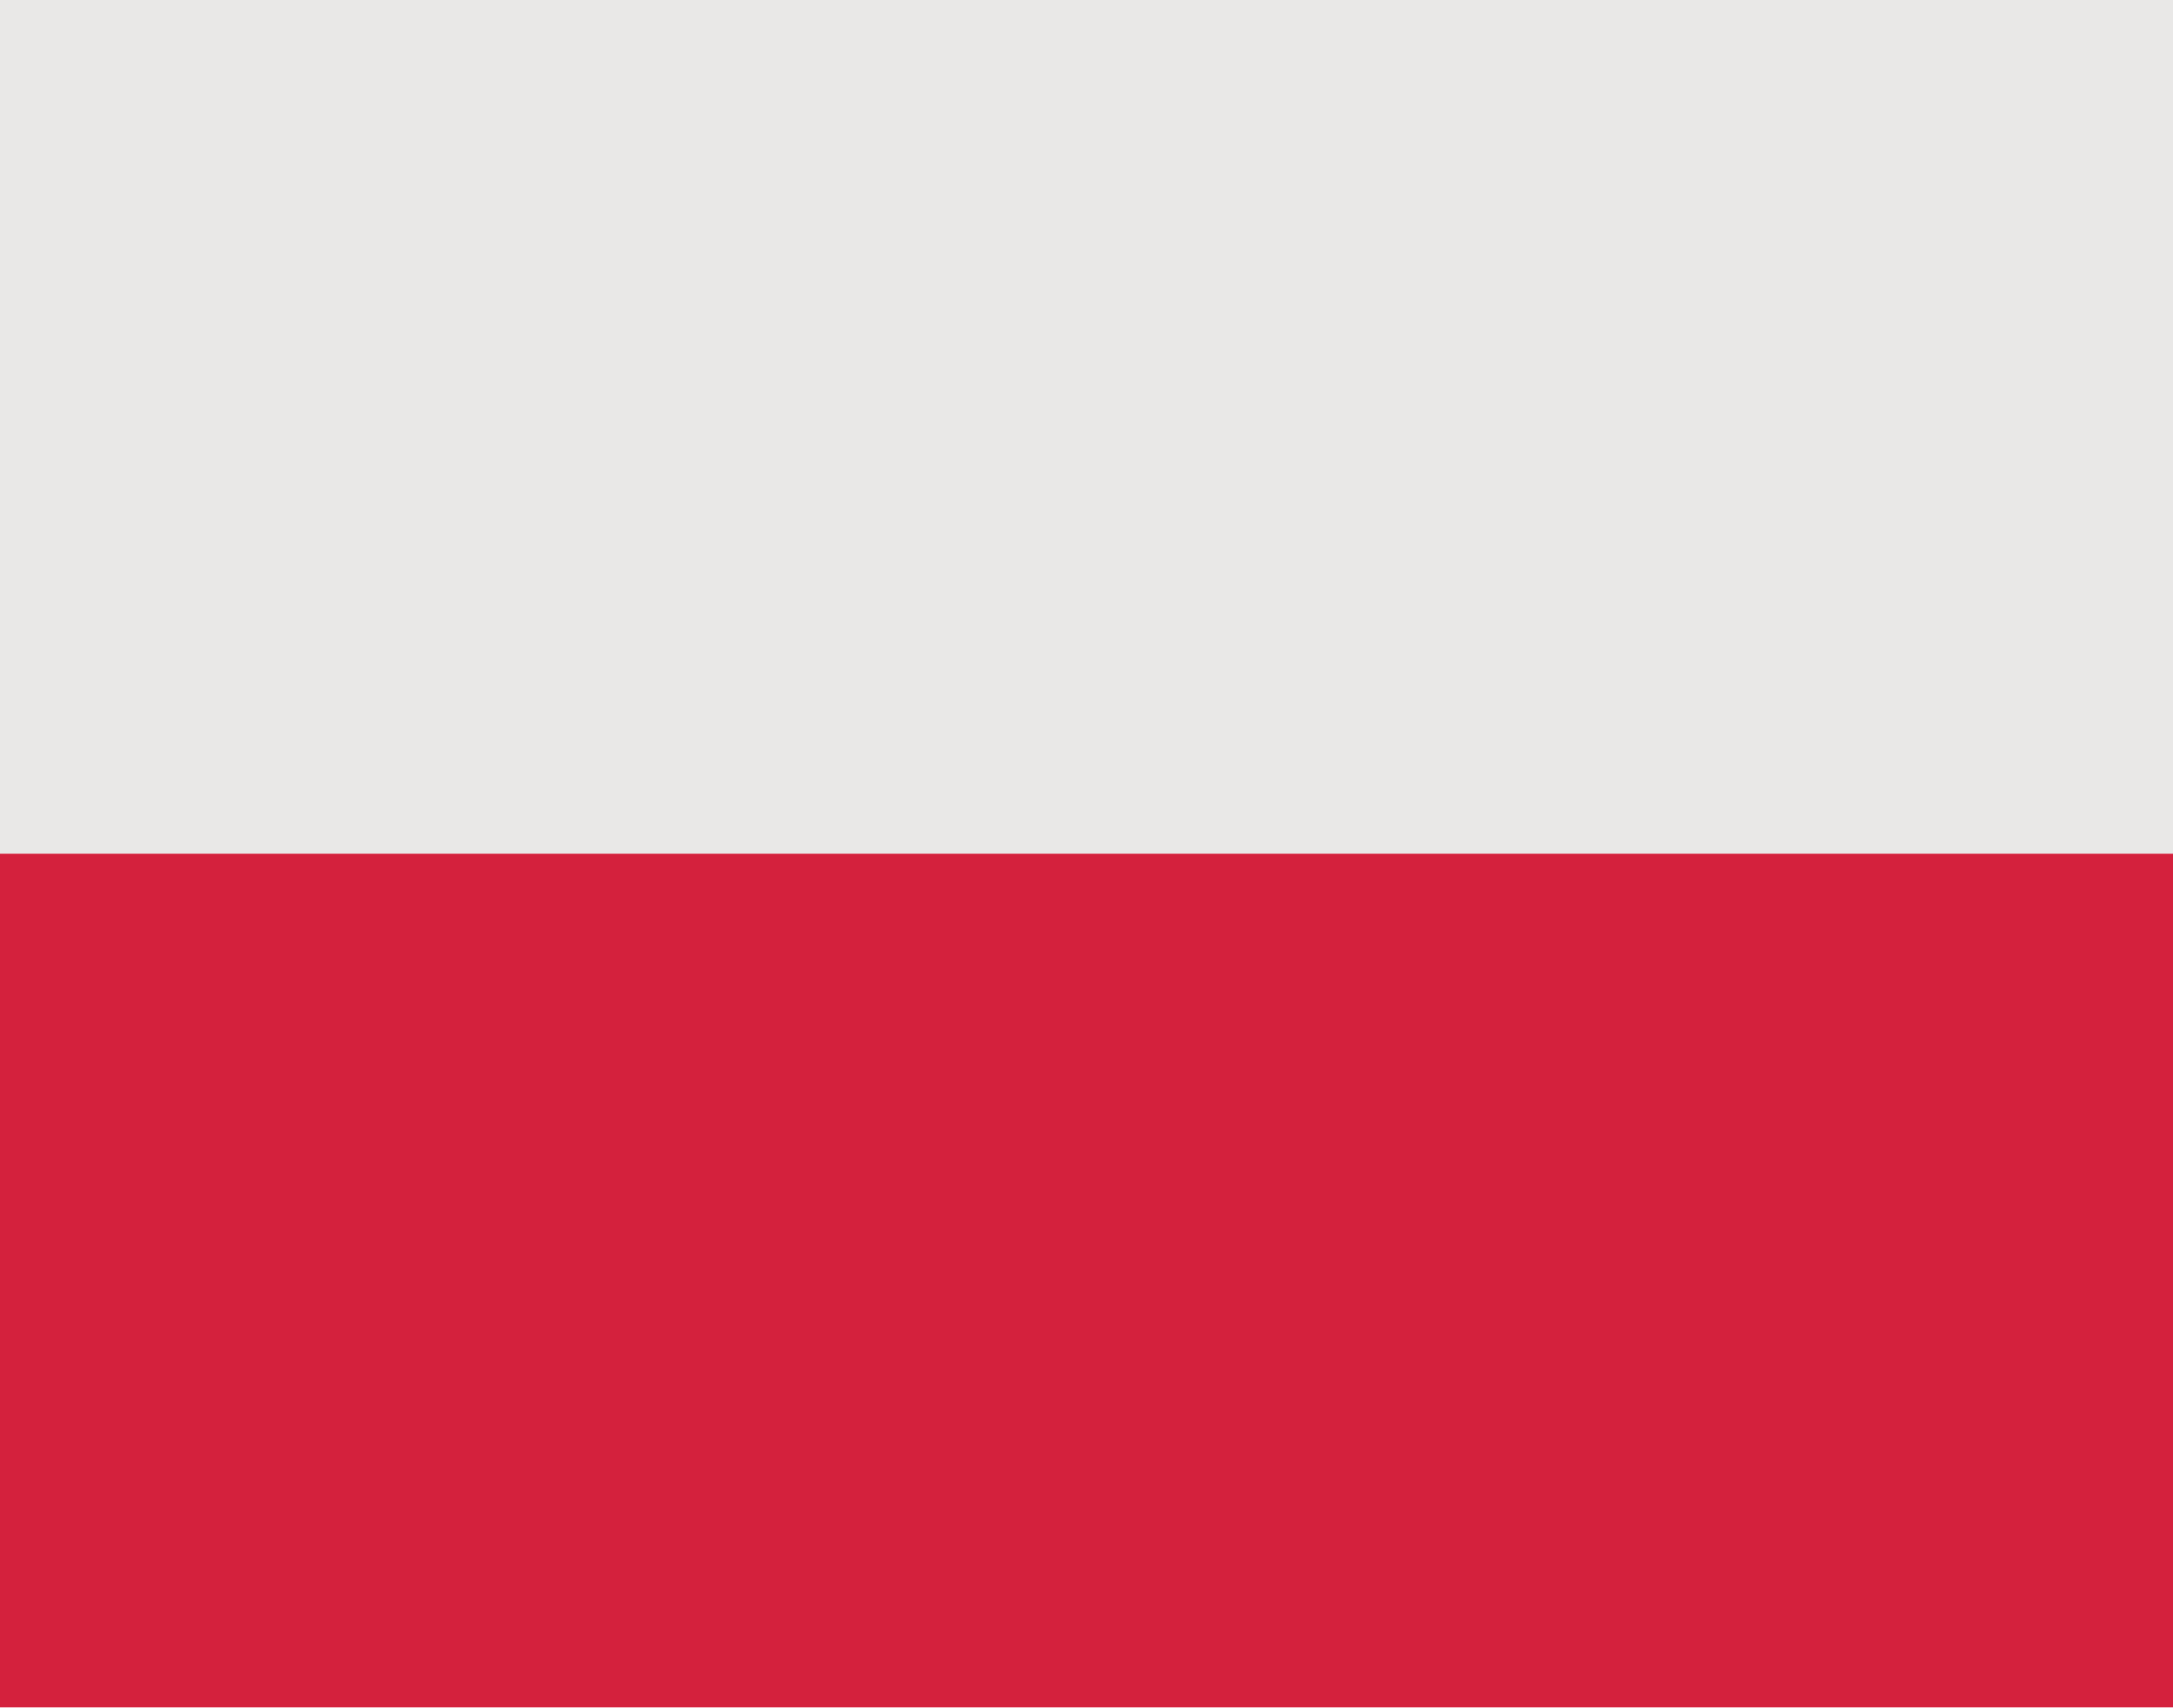
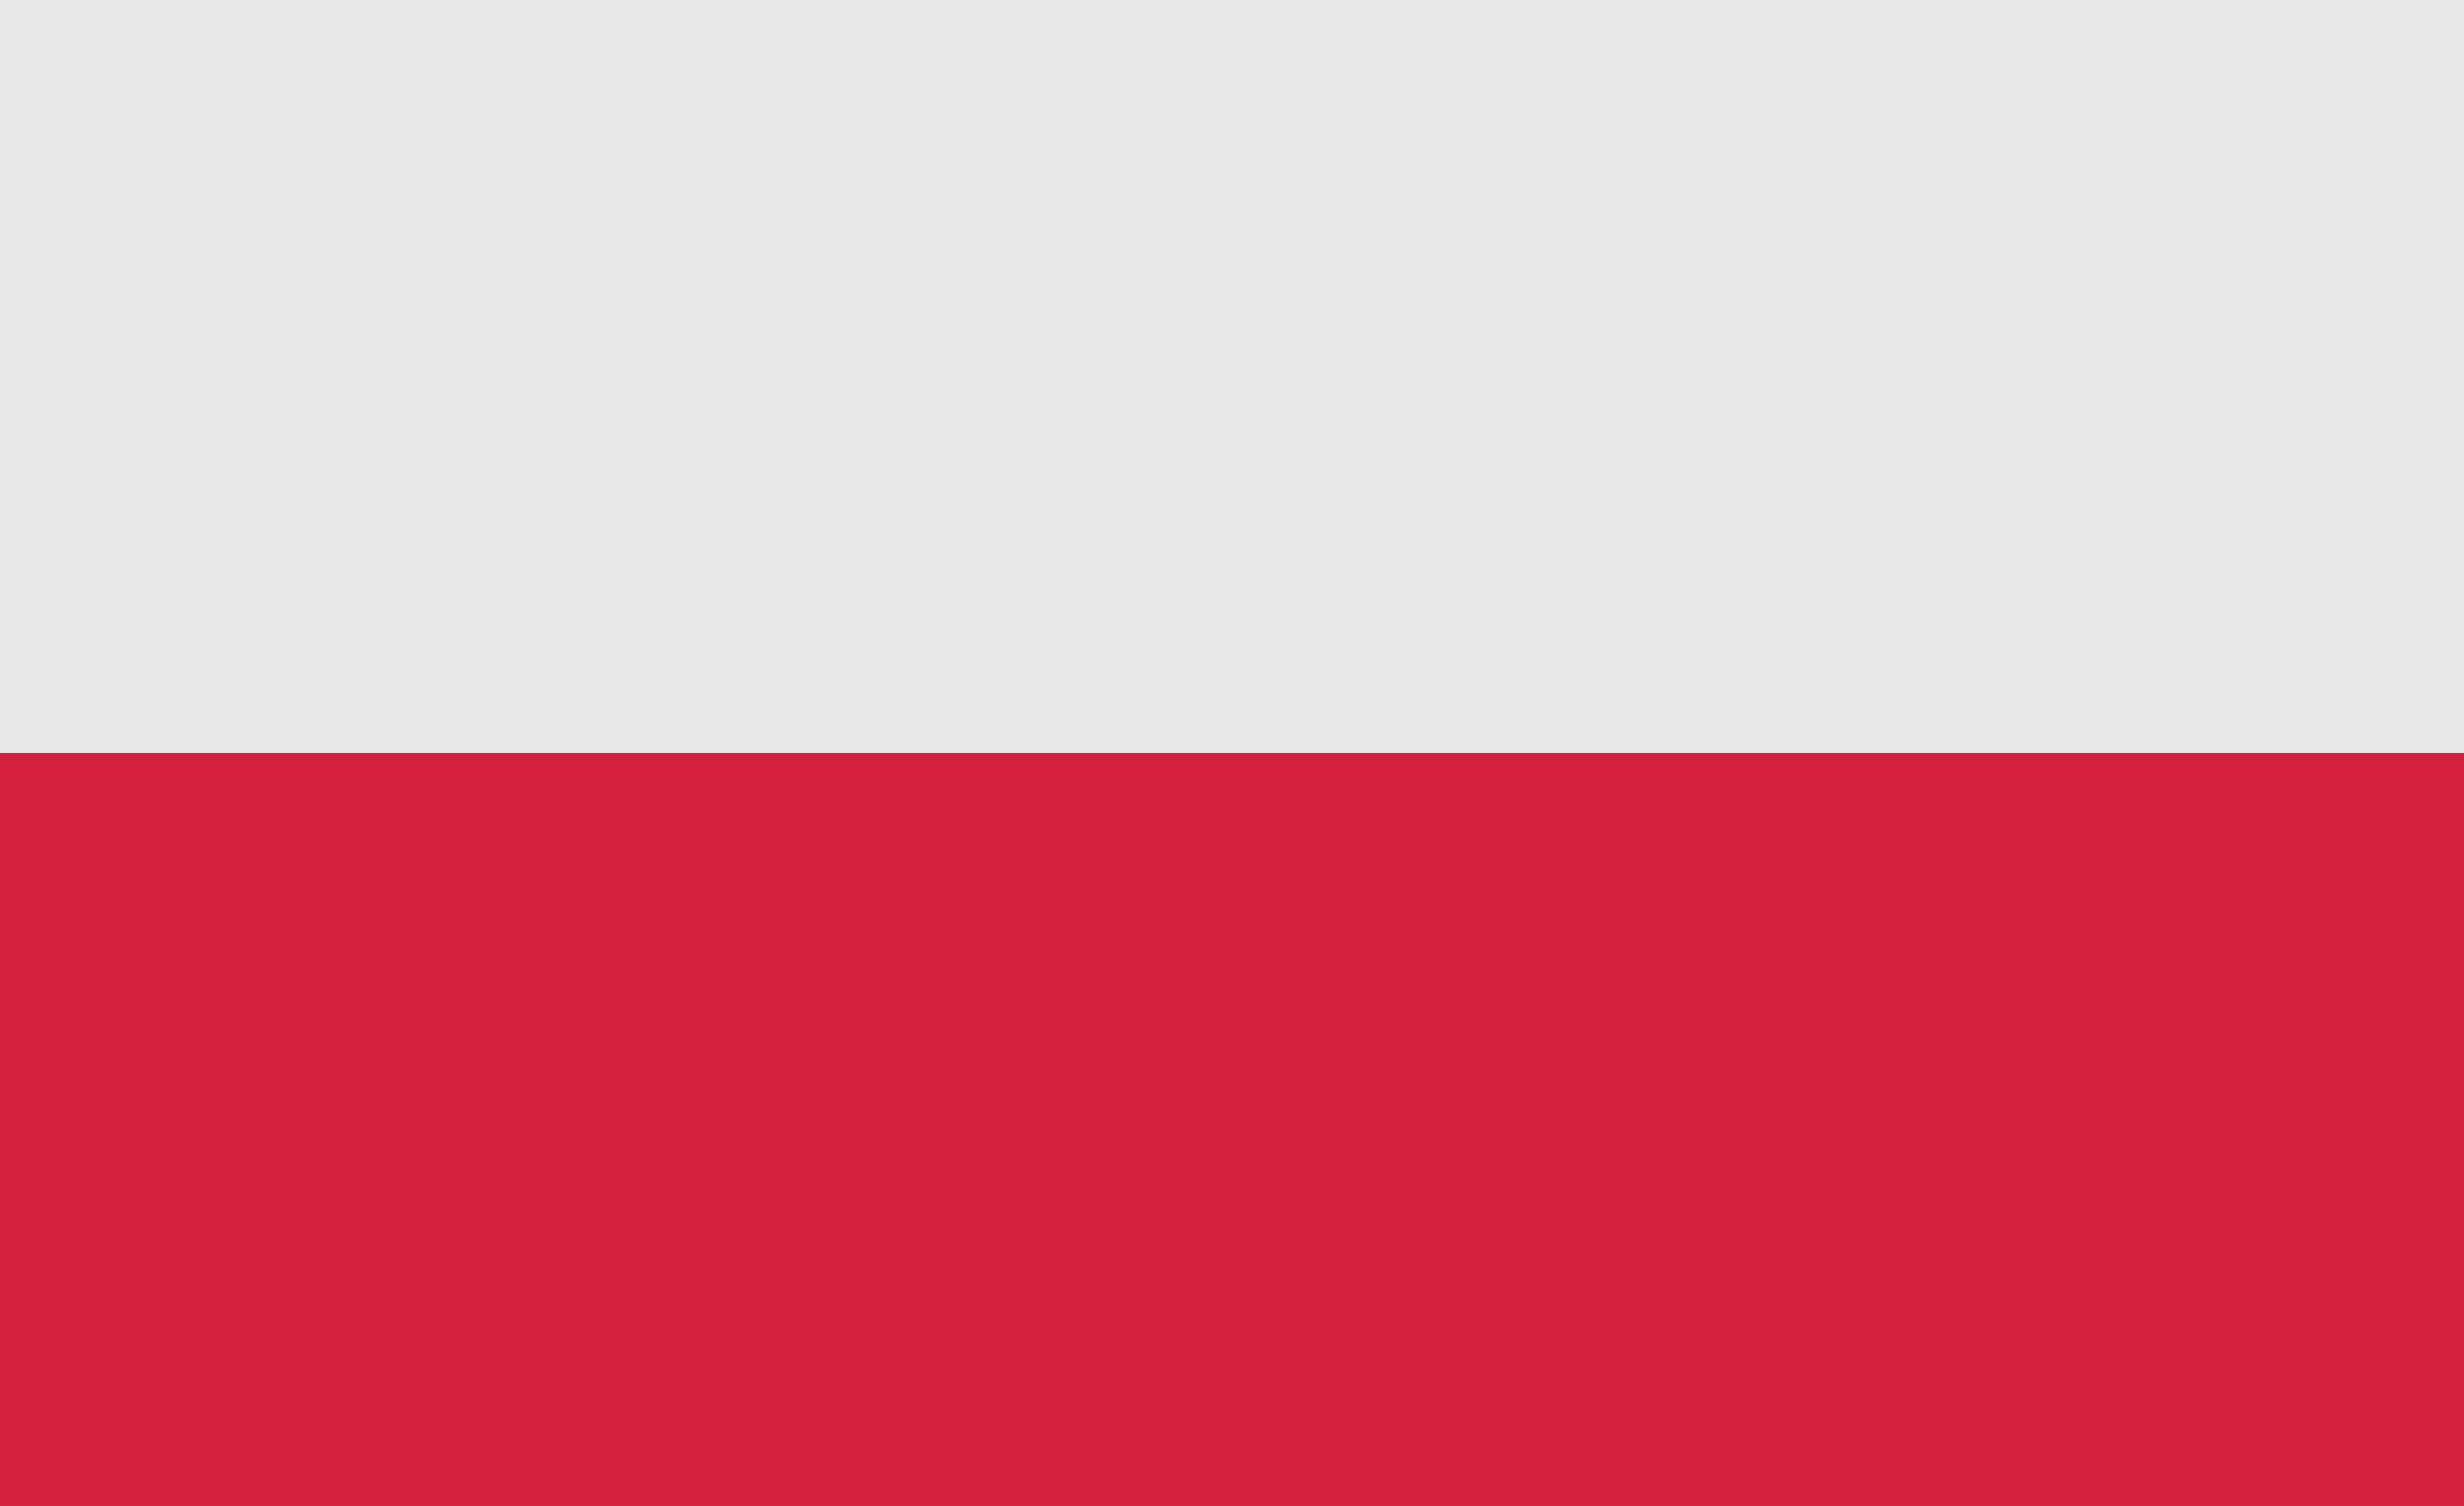
- <svg xmlns="http://www.w3.org/2000/svg" width="84" height="66">
-   <path fill="#E9E8E7" d="M0 0h84v33H0z" />
-   <path fill="#D4213D" d="M0 33h84v33H0z" />
+ <svg xmlns="http://www.w3.org/2000/svg" id="Layer_1" viewBox="0 0 84 51.33">
+   <defs>
+     <style>.cls-1{fill:#d4213d;}.cls-2{fill:#e9e8e7;}</style>
+   </defs>
+   <path class="cls-2" d="m0,0h84v25.67H0V0Z" />
+   <path class="cls-1" d="m0,25.67h84v25.67H0v-25.67Z" />
</svg>
